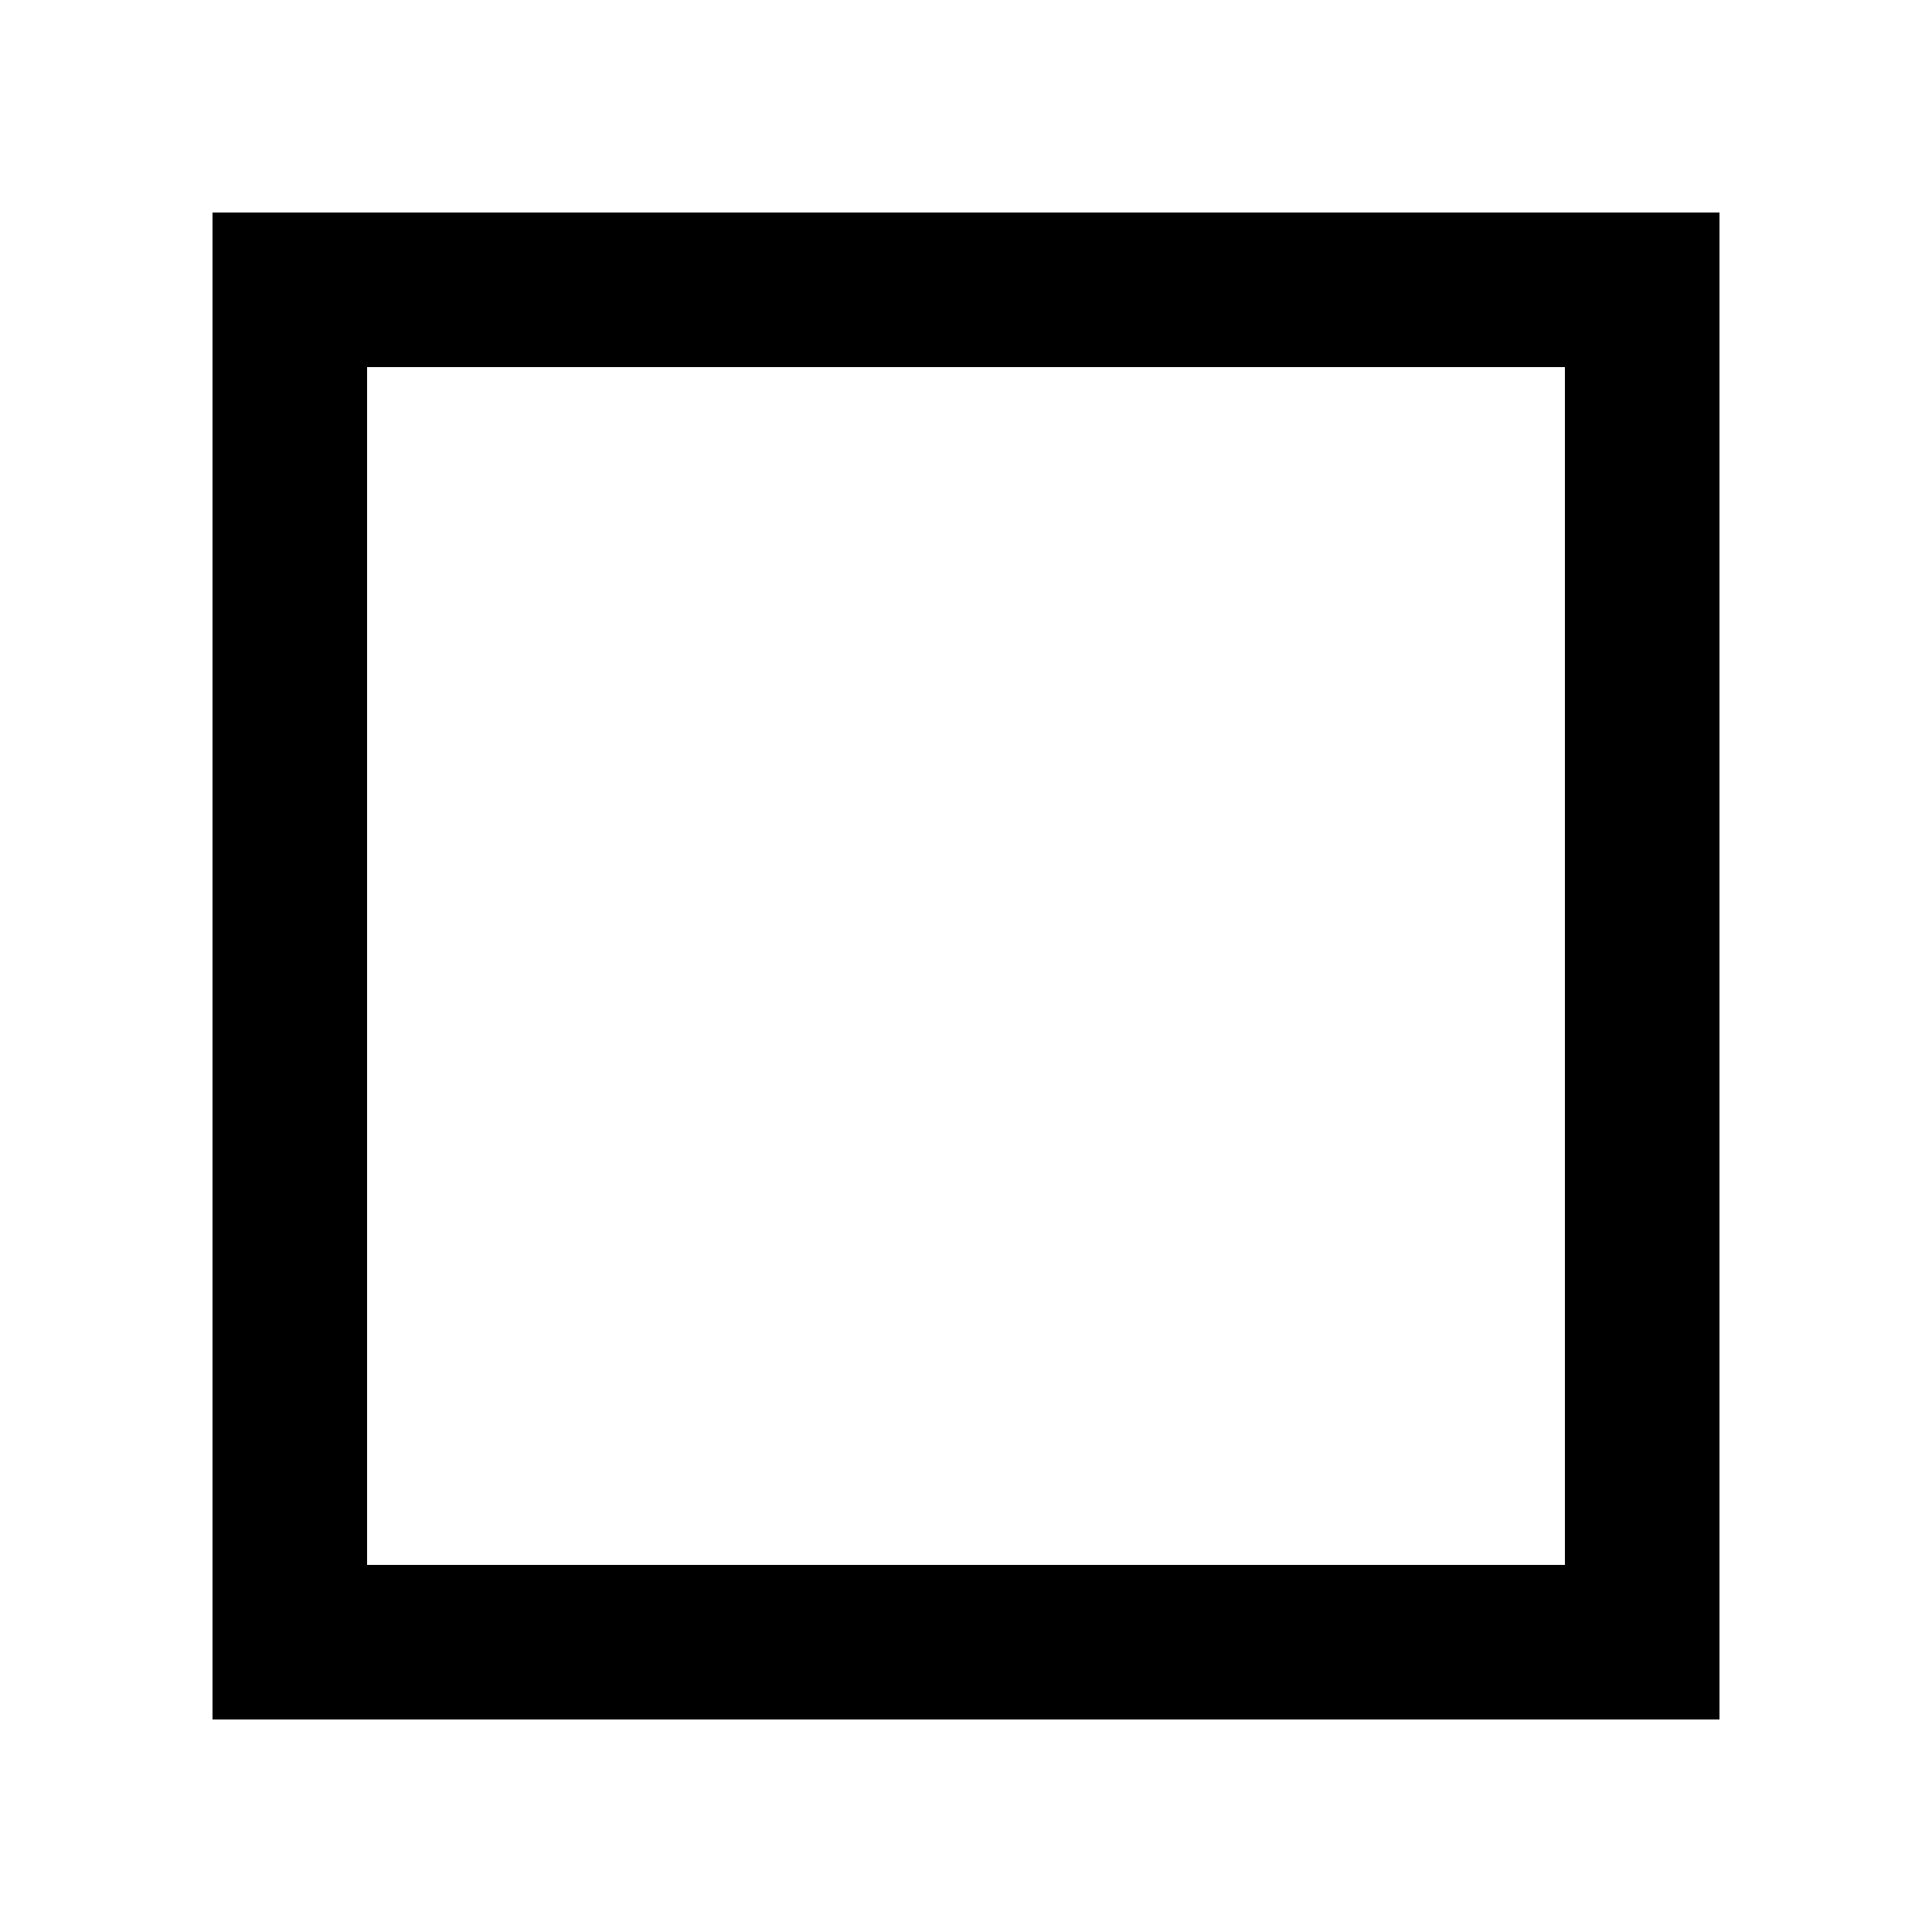
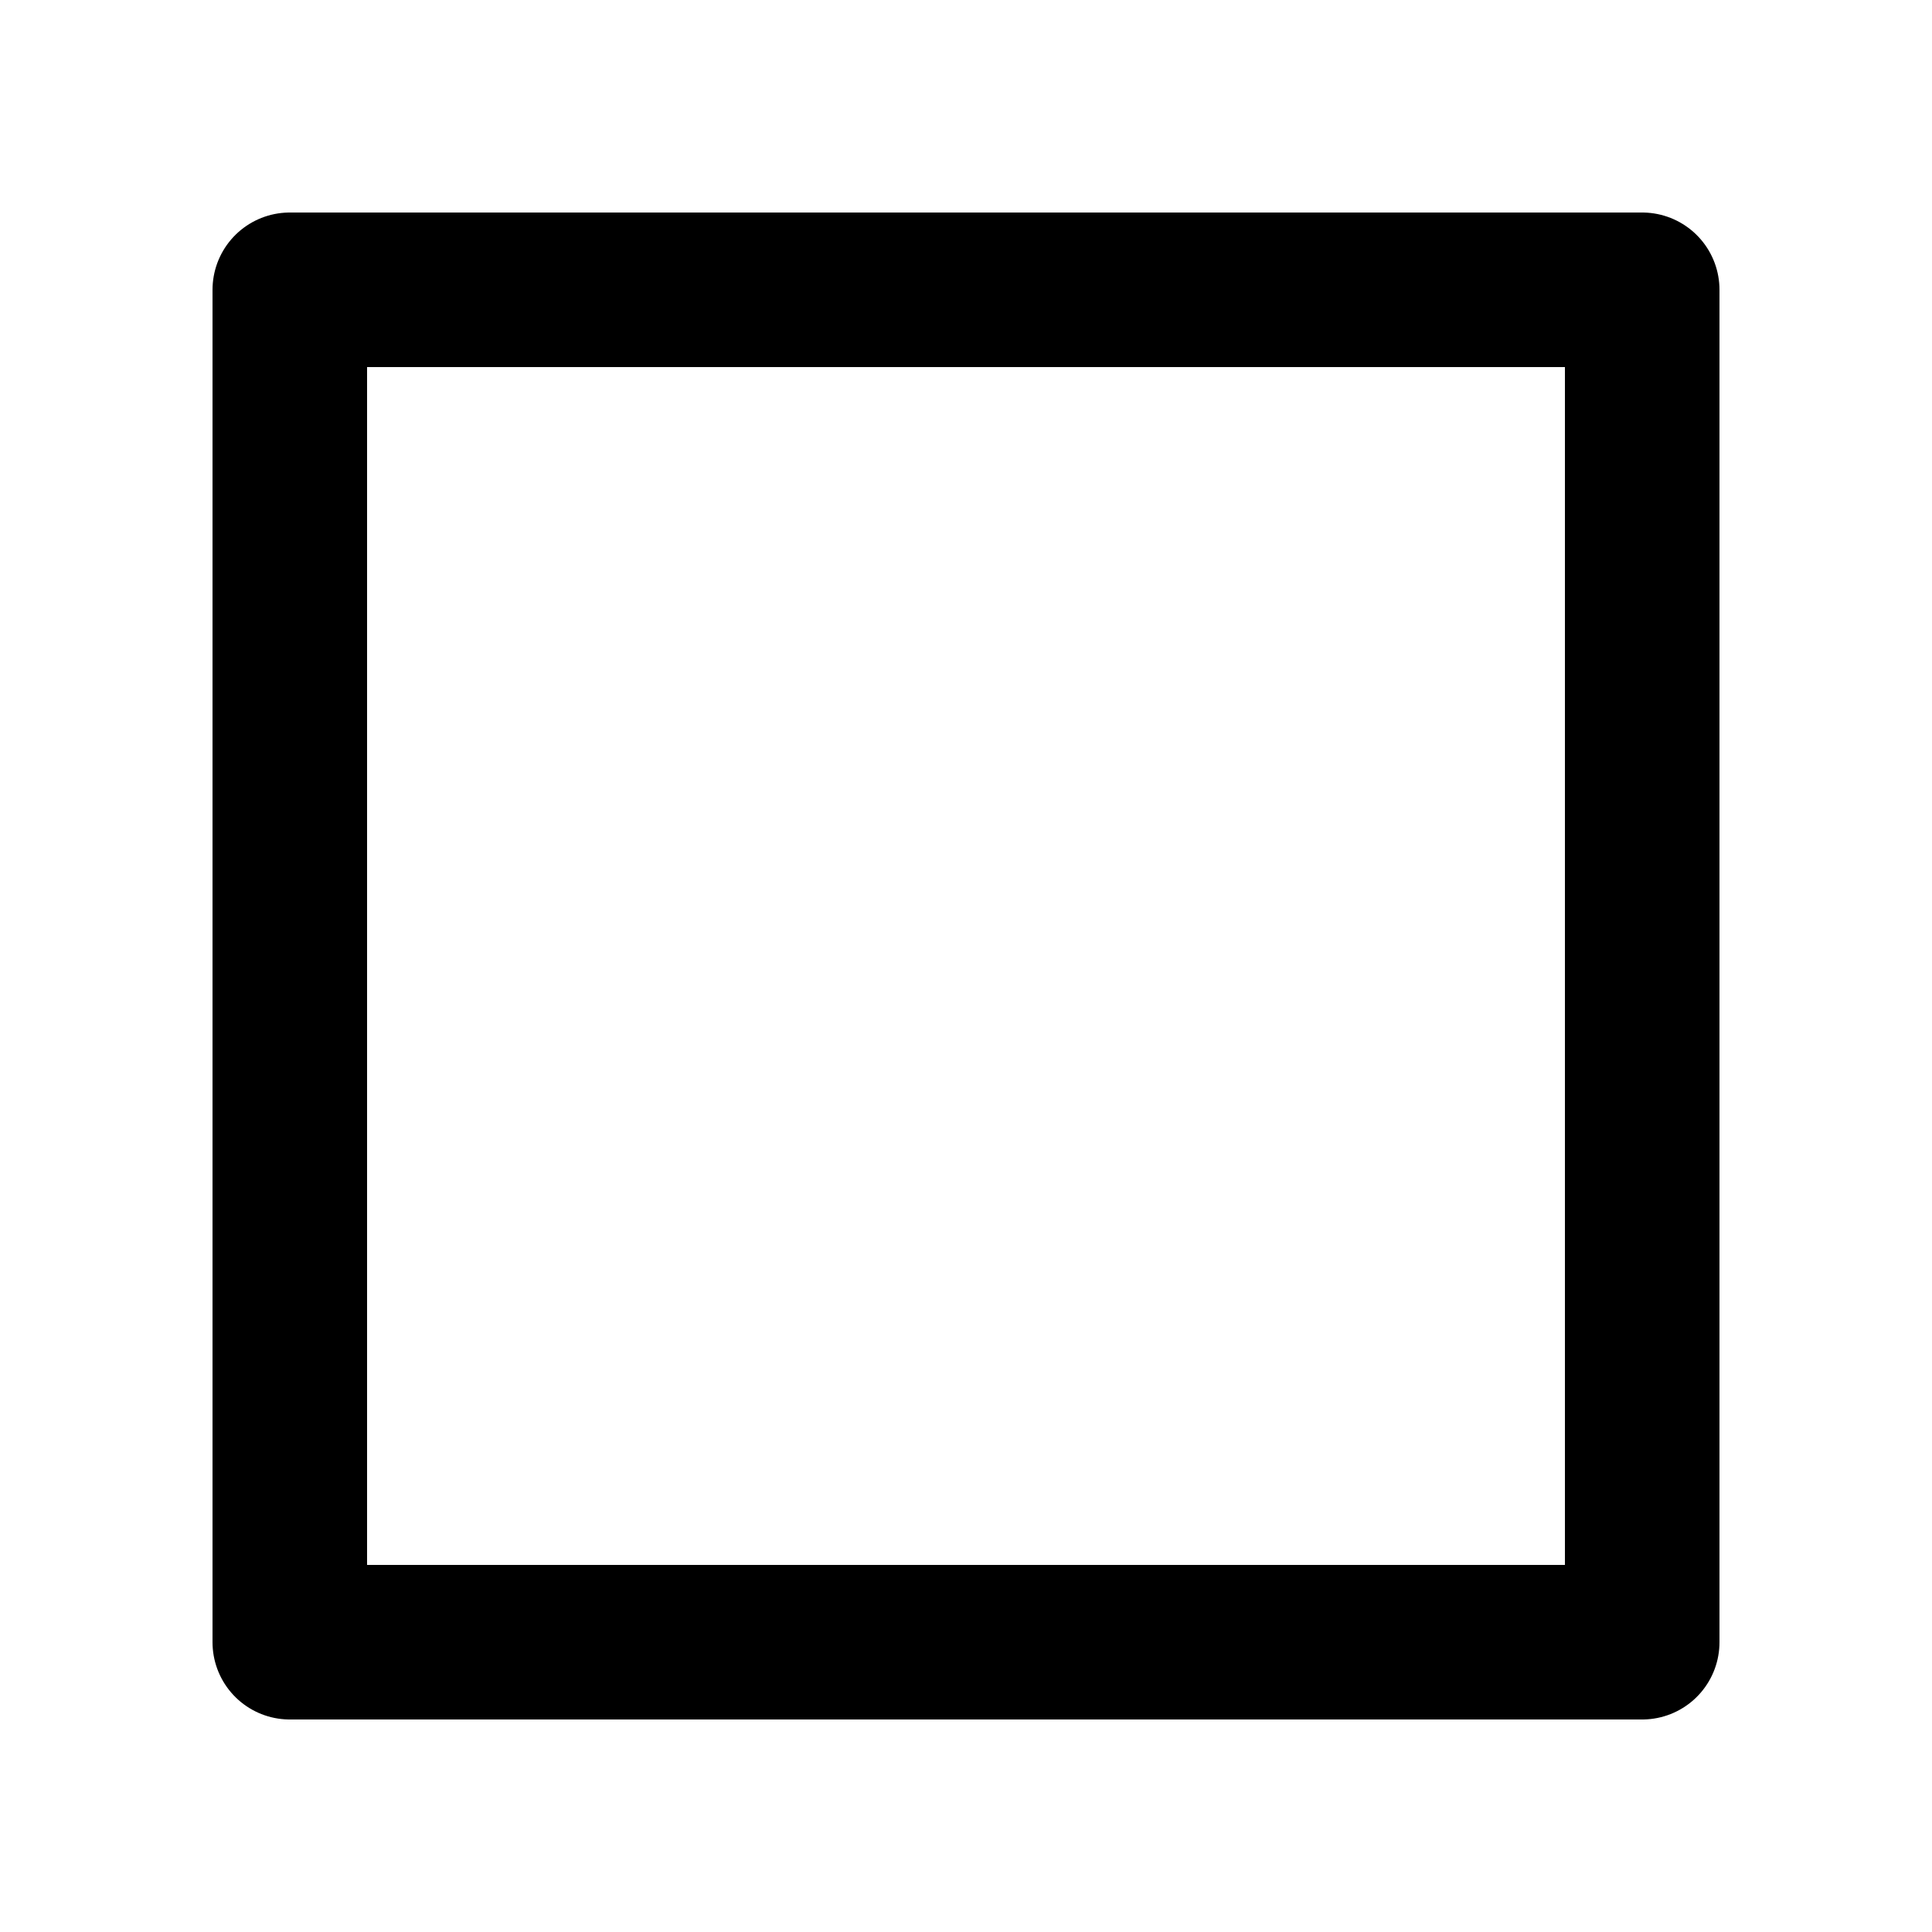
<svg xmlns="http://www.w3.org/2000/svg" viewBox="-50 -50 100 100">
-   <rect x="-35" y="-35" width="70" height="70" stroke="currentColor" stroke-width="8" fill="none" />
+   <rect x="-35" y="-35" width="70" height="70" stroke="currentColor" stroke-width="8" fill="none" stroke-linecap="round" stroke-linejoin="round" />
</svg>
